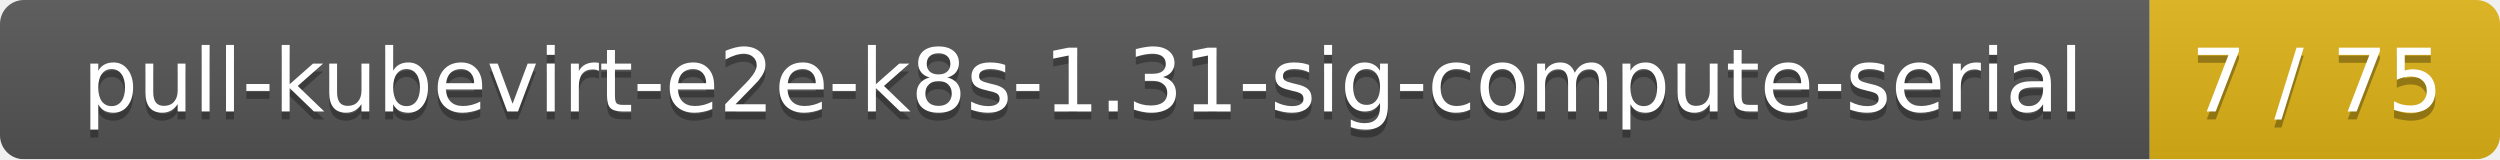
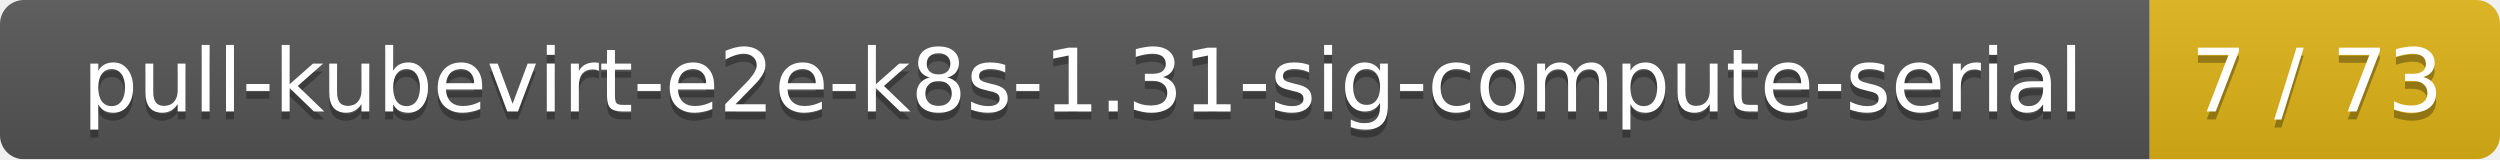
<svg xmlns="http://www.w3.org/2000/svg" width="314" height="20">
  <linearGradient id="smooth" x2="0" y2="100%">
    <stop offset="0" stop-color="#bbb" stop-opacity=".1" />
    <stop offset="1" stop-opacity=".1" />
  </linearGradient>
  <mask id="round">
    <rect width="314" height="20" rx="3" fill="#fff" />
  </mask>
  <g mask="url(#round)">
    <rect width="270" height="20" fill="#555" />
    <rect x="270" width="44" height="20" fill="#dfb317" />
    <rect width="314" height="20" fill="url(#smooth)" />
  </g>
  <g fill="#fff" text-anchor="middle" font-family="DejaVu Sans,Verdana,Geneva,sans-serif" font-size="11">
    <text x="136" y="15" fill="#010101" fill-opacity=".3">pull-kubevirt-e2e-k8s-1.31-sig-compute-serial</text>
    <text x="136" y="14">pull-kubevirt-e2e-k8s-1.31-sig-compute-serial</text>
-     <text x="291" y="15" fill="#010101" fill-opacity=".3">7 / 75</text>
-     <text x="291" y="14">7 / 75</text>
+     <text x="291" y="15" fill="#010101" fill-opacity=".3">7 / 73</text>
+     <text x="291" y="14">7 / 73</text>
  </g>
</svg>
